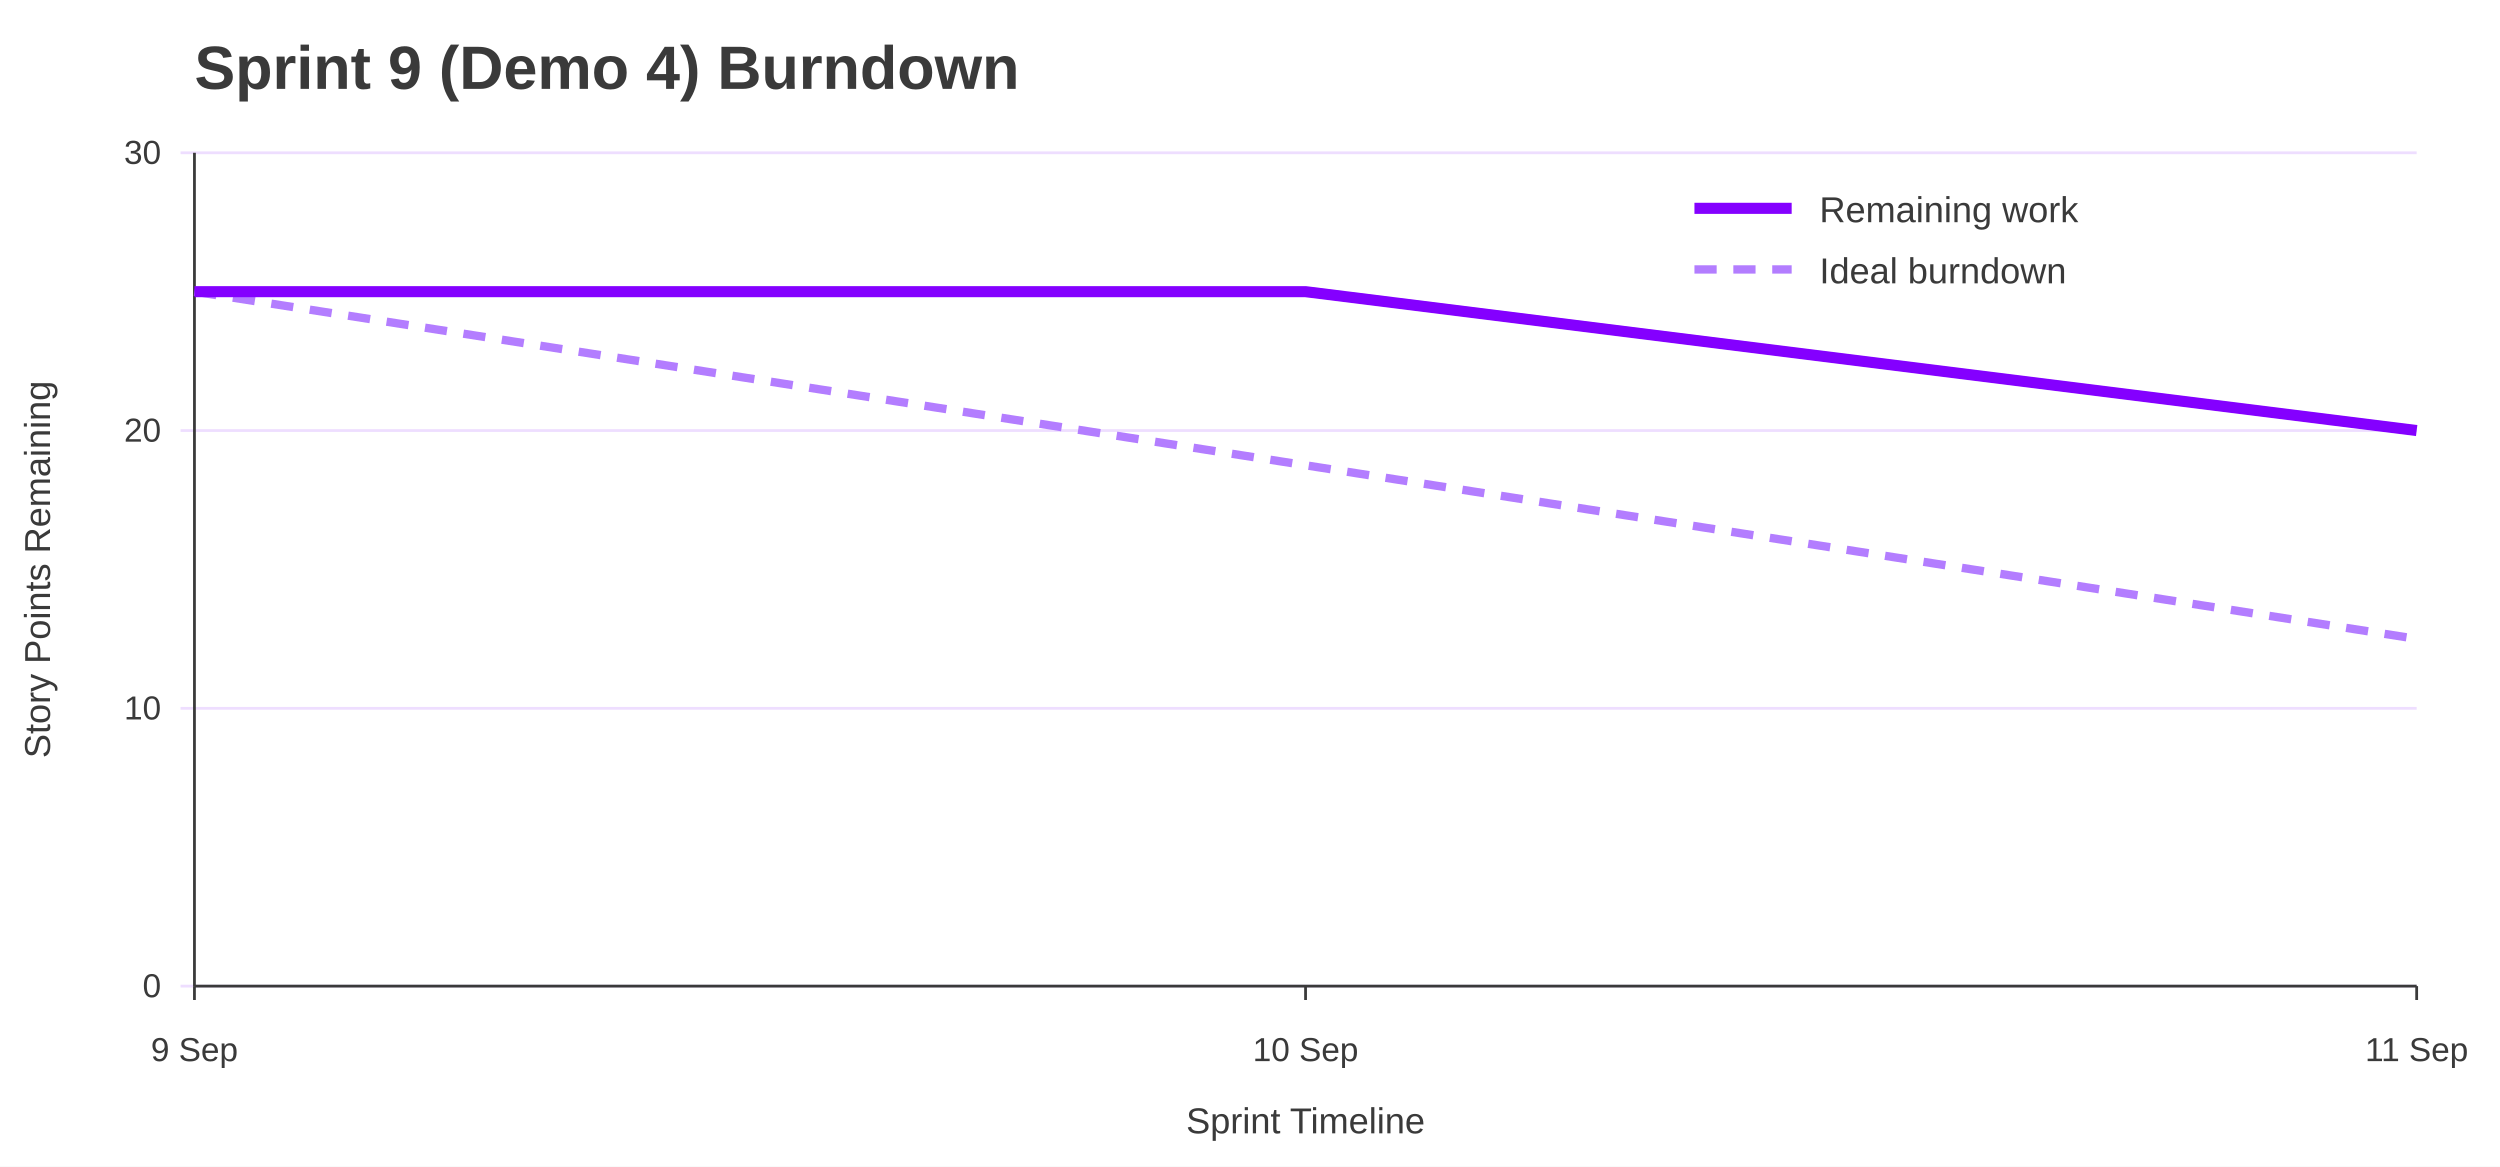
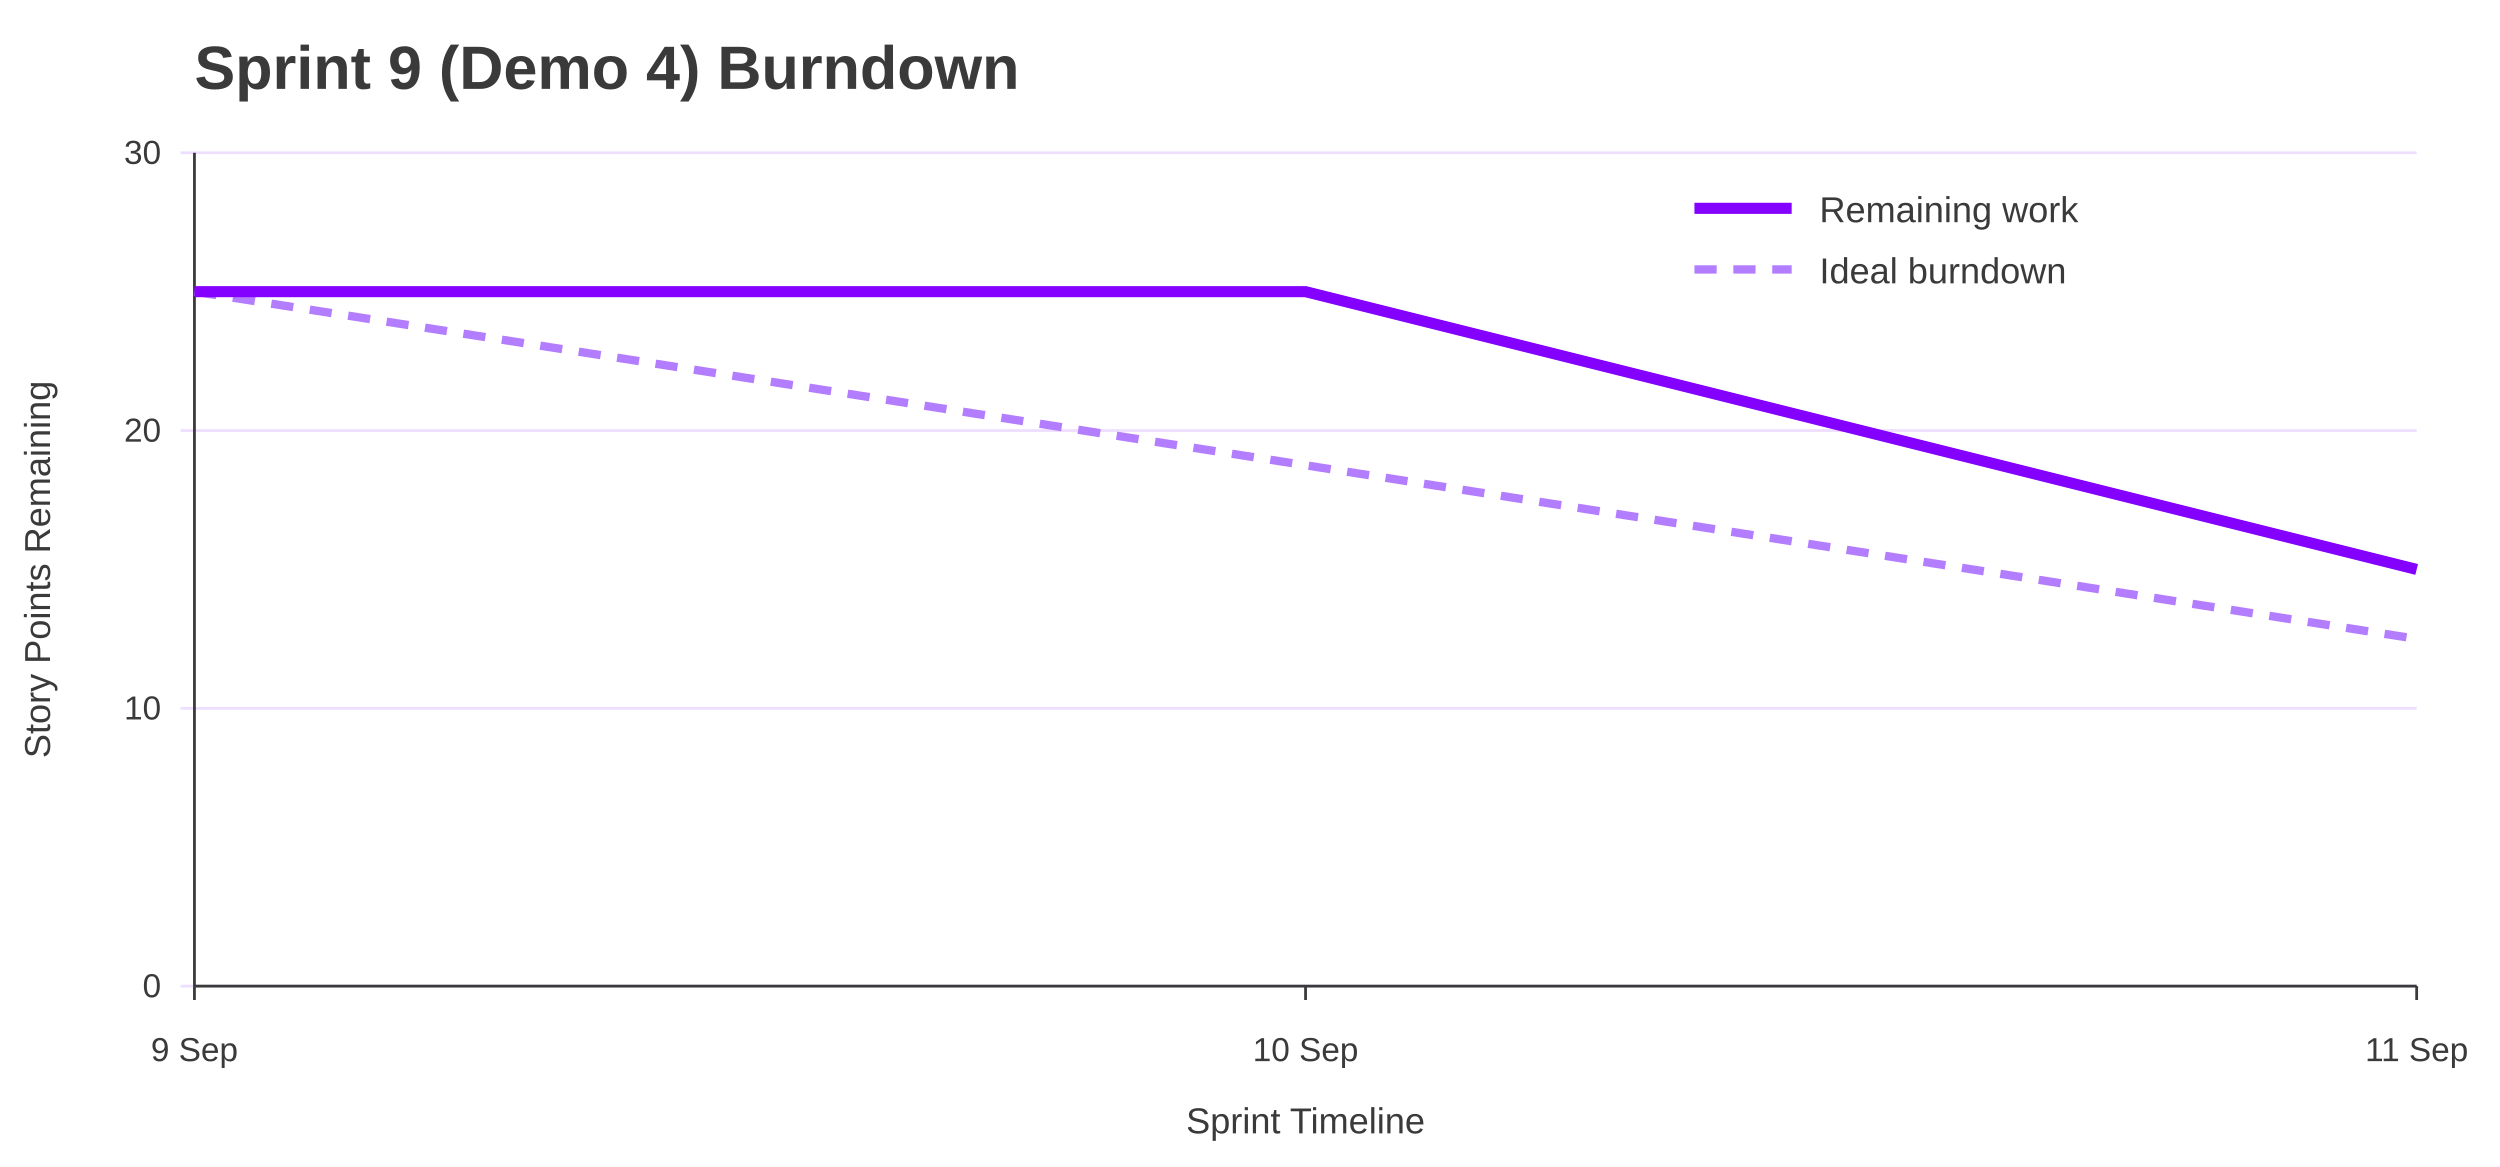
<svg xmlns="http://www.w3.org/2000/svg" width="900" height="420" viewBox="0 0 900 420" role="img" aria-labelledby="title desc">
  <rect width="100%" height="100%" fill="#ffffff" />
  <text x="70" y="32" font-family="Jost, Arial, Helvetica, sans-serif" font-size="22" font-weight="700" fill="#3A3A3A">Sprint 9 (Demo 4) Burndown</text>
  <line x1="65" y1="355.0" x2="870" y2="355.0" stroke="#EEDEFF" />
  <text x="58" y="359.0" font-family="Overpass, Arial, Helvetica, sans-serif" font-size="12" text-anchor="end" fill="#3A3A3A">0</text>
  <line x1="65" y1="255.0" x2="870" y2="255.0" stroke="#EEDEFF" />
  <text x="58" y="259.0" font-family="Overpass, Arial, Helvetica, sans-serif" font-size="12" text-anchor="end" fill="#3A3A3A">10</text>
  <line x1="65" y1="155.0" x2="870" y2="155.0" stroke="#EEDEFF" />
  <text x="58" y="159.0" font-family="Overpass, Arial, Helvetica, sans-serif" font-size="12" text-anchor="end" fill="#3A3A3A">20</text>
  <line x1="65" y1="55.0" x2="870" y2="55.0" stroke="#EEDEFF" />
  <text x="58" y="59.0" font-family="Overpass, Arial, Helvetica, sans-serif" font-size="12" text-anchor="end" fill="#3A3A3A">30</text>
  <line x1="70.0" y1="355" x2="70.0" y2="360" stroke="#3A3A3A" />
  <text x="70.0" y="382" font-family="Overpass, Arial, Helvetica, sans-serif" font-size="12" text-anchor="middle" fill="#3A3A3A">9 Sep</text>
  <line x1="470.0" y1="355" x2="470.0" y2="360" stroke="#3A3A3A" />
  <text x="470.0" y="382" font-family="Overpass, Arial, Helvetica, sans-serif" font-size="12" text-anchor="middle" fill="#3A3A3A">10 Sep</text>
  <line x1="870.0" y1="355" x2="870.0" y2="360" stroke="#3A3A3A" />
  <text x="870.0" y="382" font-family="Overpass, Arial, Helvetica, sans-serif" font-size="12" text-anchor="middle" fill="#3A3A3A">11 Sep</text>
  <line x1="70" y1="55" x2="70" y2="355" stroke="#3A3A3A" />
  <line x1="70" y1="355" x2="870" y2="355" stroke="#3A3A3A" />
  <text x="18" y="205.0" font-family="Overpass, Arial, Helvetica, sans-serif" font-size="13" text-anchor="middle" transform="rotate(-90 18 205.0)" fill="#3A3A3A">Story Points Remaining</text>
  <text x="470.0" y="408" font-family="Overpass, Arial, Helvetica, sans-serif" font-size="13" text-anchor="middle" fill="#3A3A3A">Sprint Timeline</text>
  <polyline points="70.0,105.0 470.0,167.5 870.0,230.0" fill="none" stroke="#B37DFF" stroke-width="3" stroke-dasharray="8 6" />
-   <polyline points="70.0,105.0 470.0,105.0 870.0,155.0" fill="none" stroke="#8400FF" stroke-width="4" />
+   <polyline points="70.0,105.0 470.0,105.0 870.0,205.0" fill="none" stroke="#8400FF" stroke-width="4" />
  <line x1="610" y1="75" x2="645" y2="75" stroke="#8400FF" stroke-width="4" />
  <text x="655" y="80" font-family="Overpass, Arial, Helvetica, sans-serif" font-size="13" fill="#3A3A3A">Remaining work</text>
  <line x1="610" y1="97" x2="645" y2="97" stroke="#B37DFF" stroke-width="3" stroke-dasharray="8 6" />
  <text x="655" y="102" font-family="Overpass, Arial, Helvetica, sans-serif" font-size="13" fill="#3A3A3A">Ideal burndown</text>
</svg>
